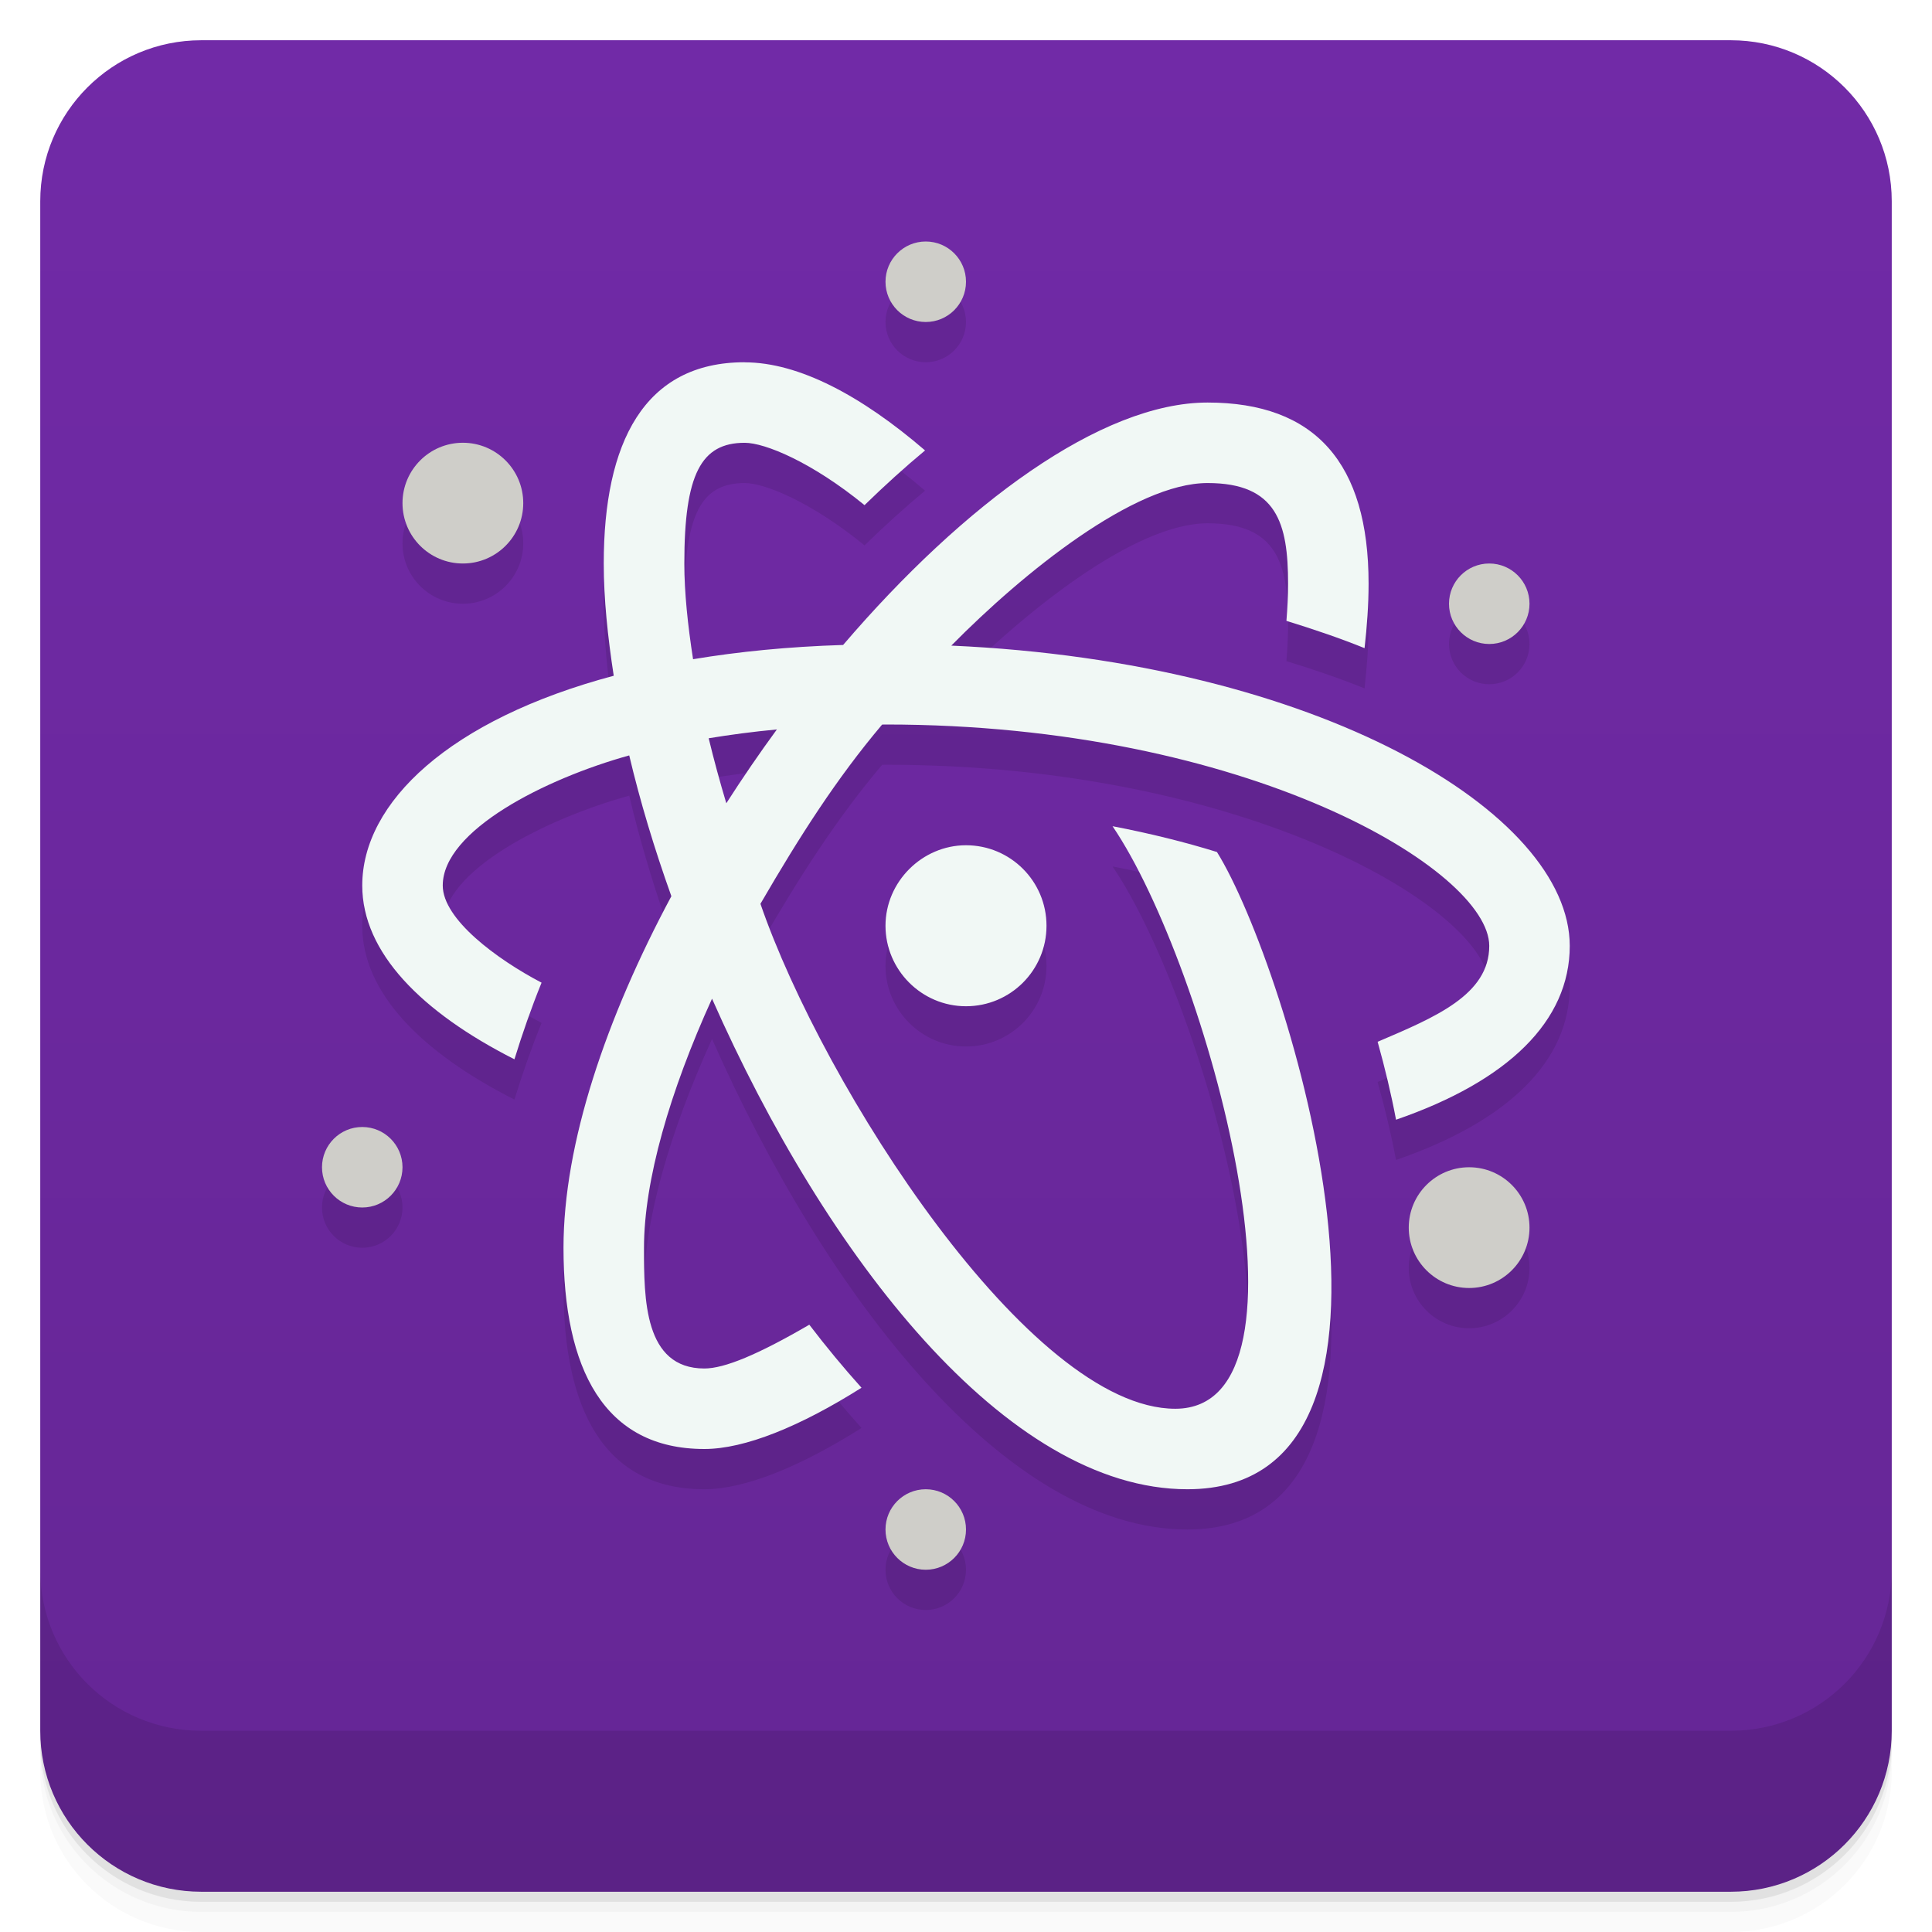
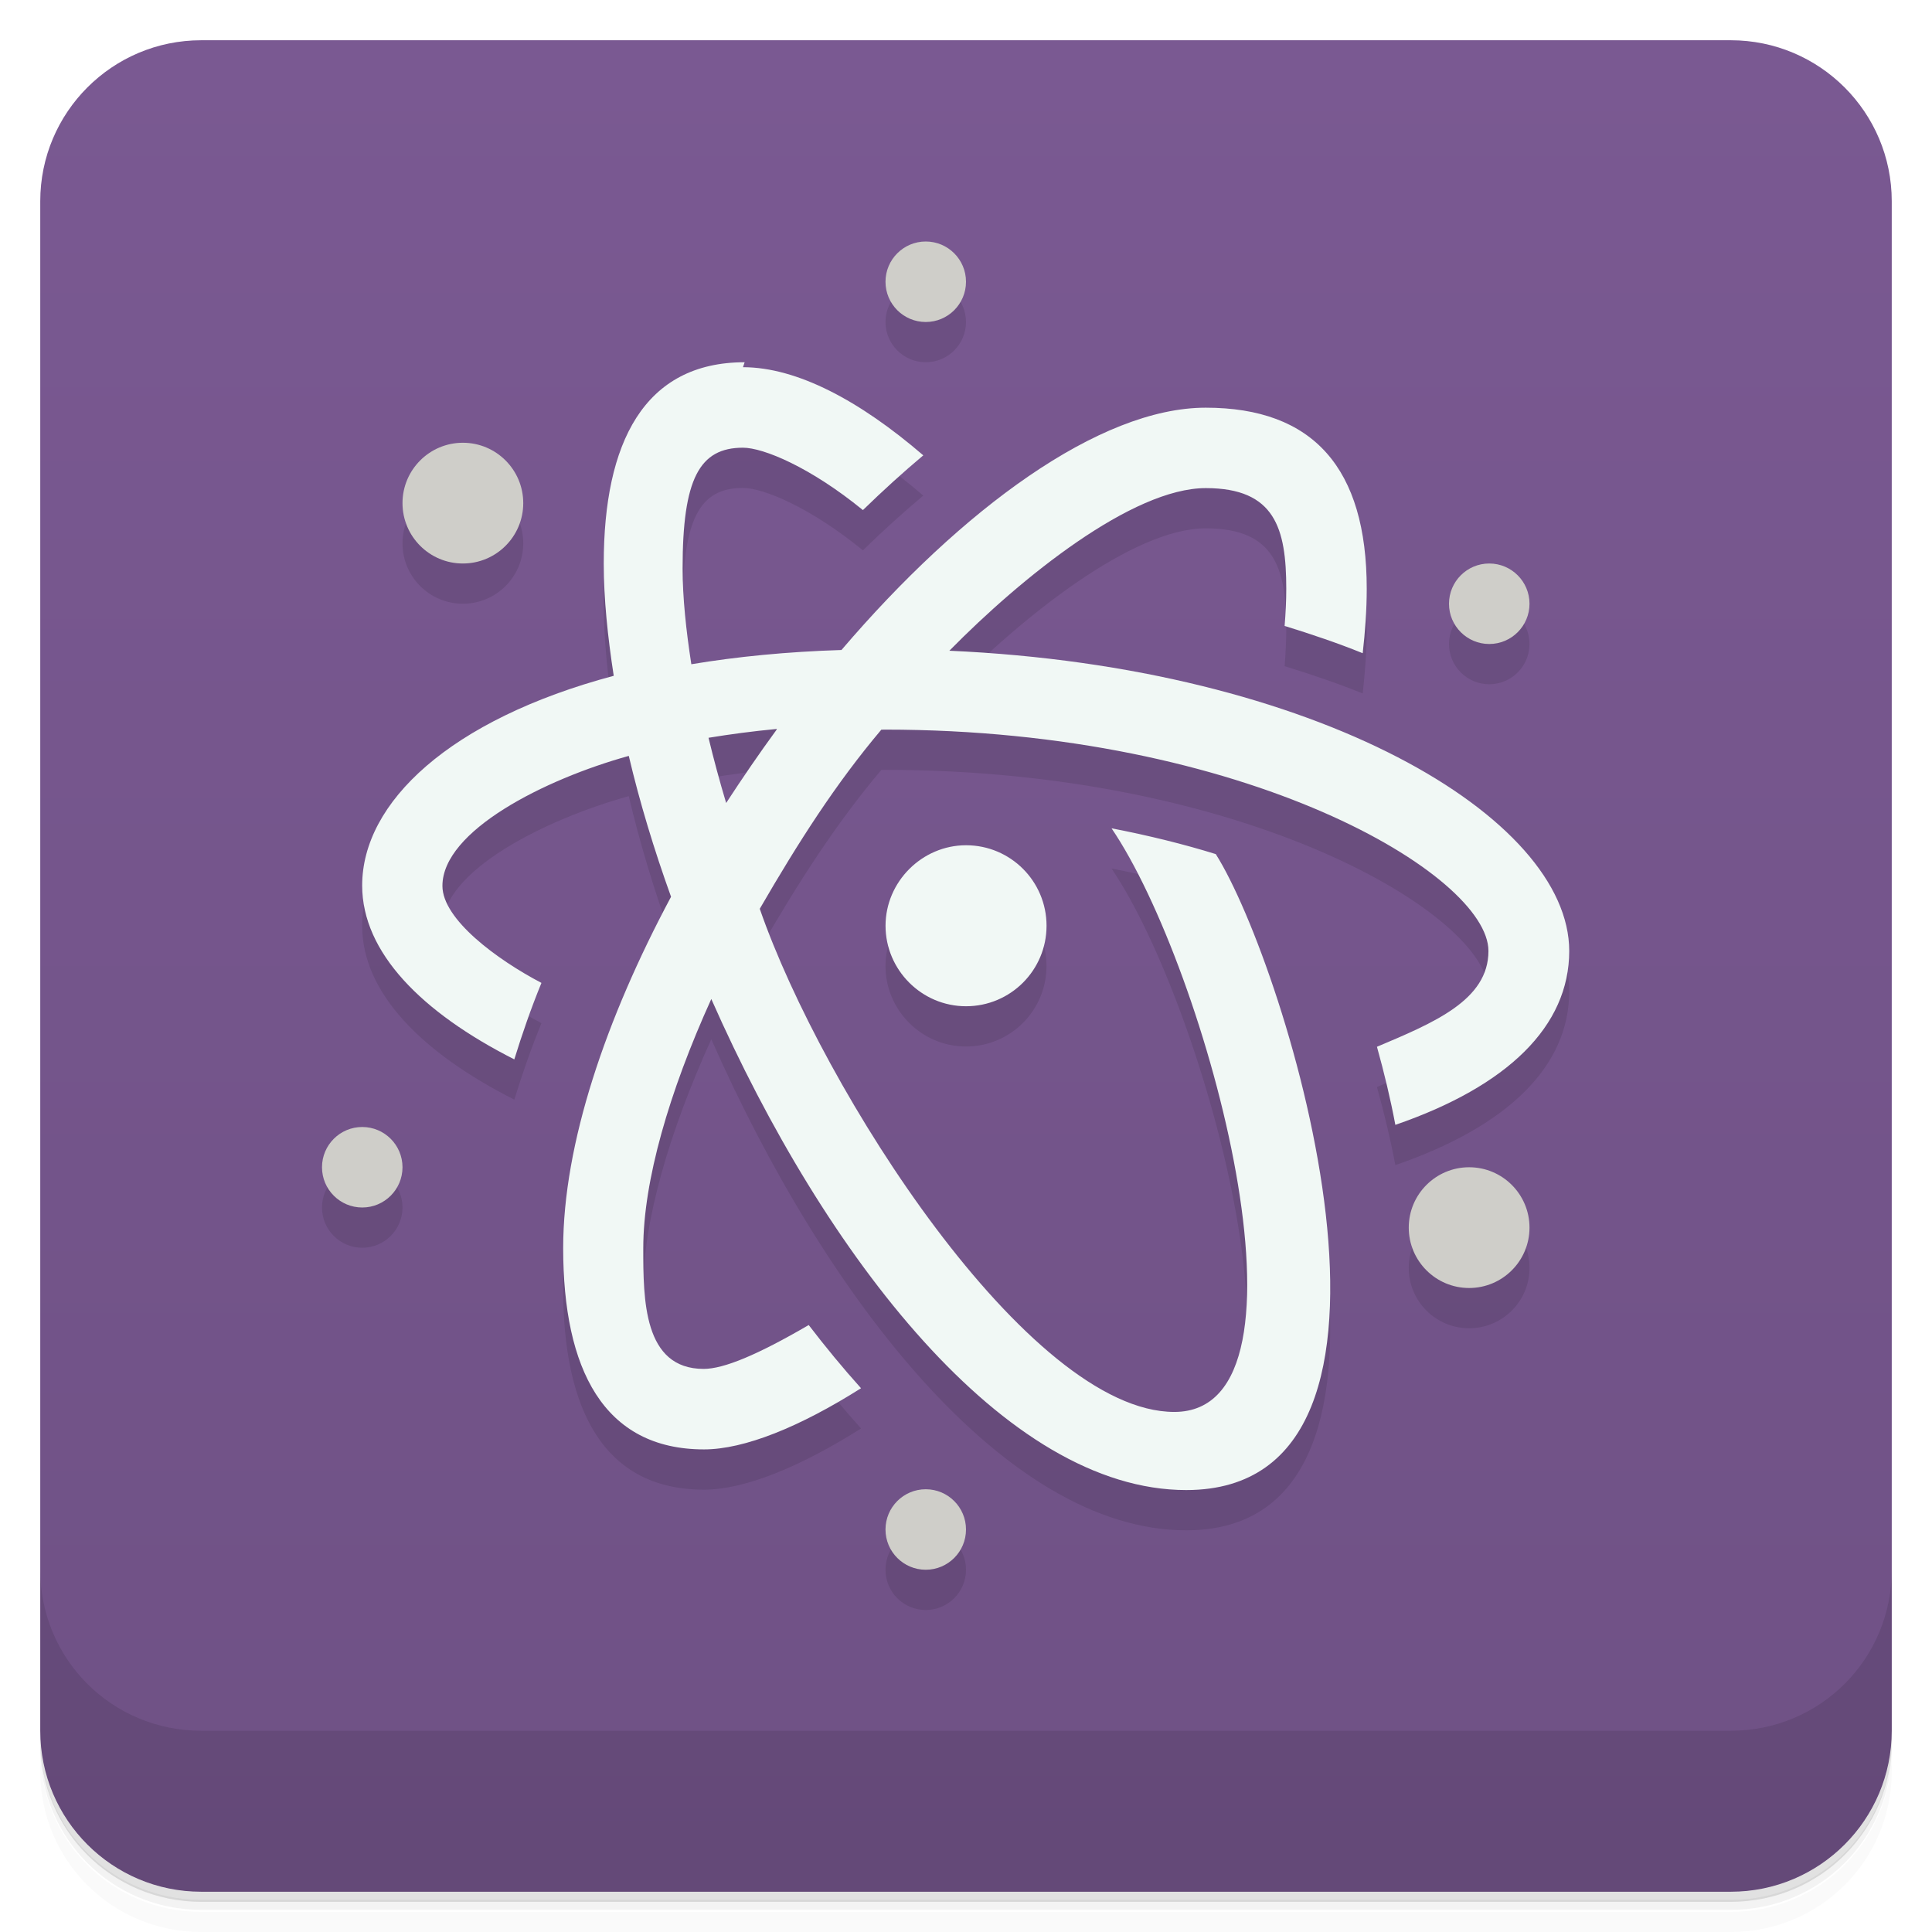
<svg xmlns="http://www.w3.org/2000/svg" version="1.1" viewBox="0 0 48 48">
  <defs>
    <linearGradient id="bg" x2="0" y1="1" y2="47" gradientUnits="userSpaceOnUse">
-       <stop style="stop-color:#712aa7" offset="0" />
-       <stop style="stop-color:#652695" offset="1" />
+       <stop style="stop-color:#7a5992" offset="0" />
+       <stop style="stop-color:#6f5185" offset="1" />
    </linearGradient>
  </defs>
-   <path d="m1 43v0.25c0 2.216 1.784 4 4 4h38c2.216 0 4-1.784 4-4v-0.25c0 2.216-1.784 4-4 4h-38c-2.216 0-4-1.784-4-4zm0 0.5v0.5c0 2.216 1.784 4 4 4h38c2.216 0 4-1.784 4-4v-0.5c0 2.216-1.784 4-4 4h-38c-2.216 0-4-1.784-4-4z" style="opacity:.02" />
-   <path d="m1 43.25v0.25c0 2.216 1.784 4 4 4h38c2.216 0 4-1.784 4-4v-0.25c0 2.216-1.784 4-4 4h-38c-2.216 0-4-1.784-4-4z" style="opacity:.05" />
-   <path d="m1 43v0.25c0 2.216 1.784 4 4 4h38c2.216 0 4-1.784 4-4v-0.25c0 2.216-1.784 4-4 4h-38c-2.216 0-4-1.784-4-4z" style="opacity:.1" />
+   <path d="m1 43v0.25c0 2.22 1.78 4 4 4h38c2.22 0 4-1.78 4-4v-0.25c0 2.22-1.78 4-4 4h-38c-2.22 0-4-1.78-4-4zm0 0.5v0.5c0 2.22 1.78 4 4 4h38c2.22 0 4-1.78 4-4v-0.5c0 2.22-1.78 4-4 4h-38c-2.22 0-4-1.78-4-4z" style="opacity:.02" />
+   <path d="m1 43.2v0.25c0 2.22 1.78 4 4 4h38c2.22 0 4-1.78 4-4v-0.25c0 2.22-1.78 4-4 4h-38c-2.22 0-4-1.78-4-4z" style="opacity:.05" />
+   <path d="m1 43v0.25c0 2.22 1.78 4 4 4h38c2.22 0 4-1.78 4-4v-0.25c0 2.22-1.78 4-4 4h-38c-2.22 0-4-1.78-4-4z" style="opacity:.1" />
  <rect x="1" y="1" width="46" height="46" rx="4" style="fill:url(#bg)" />
-   <path d="m1 39v4c0 2.216 1.784 4 4 4h38c2.216 0 4-1.784 4-4v-4c0 2.216-1.784 4-4 4h-38c-2.216 0-4-1.784-4-4z" style="opacity:.1" />
-   <path d="m23 7a1 1 0 0 0-1 1 1 1 0 0 0 1 1 1 1 0 0 0 1-1 1 1 0 0 0-1-1zm-4.5 3c-2.5 0-3.5 2-3.5 5 0 0.872 0.098 1.816 0.248 2.789-4.082 1.088-6.248 3.15-6.248 5.211 0 1.662 1.467 3.145 3.781 4.318 0.196-0.635 0.416-1.269 0.674-1.904-1.111-0.582-2.455-1.575-2.455-2.414 0-1.367 2.544-2.652 4.633-3.232 0.271 1.146 0.625 2.318 1.047 3.498-1.623 3.029-2.68 6.143-2.68 8.734 0 3 1 5 3.5 5 1.002 0 2.378-0.558 3.904-1.522-0.446-0.496-0.878-1.018-1.297-1.566-1.272 0.741-2.107 1.088-2.607 1.088-1.5 0-1.5-1.734-1.5-3 0-1.67 0.642-3.883 1.69-6.188 2.834 6.409 7.31 12.188 11.811 12.188 6.5 0 2.5-13 0.734-15.832-0.787-0.244-1.656-0.461-2.594-0.641 2.359 3.473 5.359 14.473 1.559 14.473-3.617 0-8.742-8-10.307-12.545 0.98-1.686 1.887-3.107 3.023-4.453 0.029-7e-5 0.055-2e-3 0.084-2e-3 8.999-6.9e-4 15 3.624 15 5.5 0 1.219-1.352 1.776-2.773 2.383 0.181 0.649 0.337 1.296 0.457 1.936 2.786-0.961 4.316-2.453 4.316-4.318 0-3.306-6.247-7.054-15.365-7.461 1.803-1.828 4.55-4.039 6.367-4.039 1.722 1.3e-4 2 0.999 2 2.5 6e-5 0.305-0.016 0.614-0.041 0.924 0.675 0.209 1.329 0.43 1.941 0.678 0.06-0.534 0.1-1.069 0.1-1.602 8.8e-4 -3-1.33-4.5-4-4.5-2.641 0-6.057 2.521-9.055 6.023-1.353 0.042-2.596 0.165-3.728 0.354-0.131-0.845-0.217-1.656-0.217-2.377-7.9e-4 -2.227 0.42-3 1.5-3 0.505 1.3e-4 1.669 0.481 2.977 1.549 0.495-0.482 0.996-0.937 1.504-1.359-1.581-1.36-3.138-2.189-4.482-2.189zm-7 2a1.5 1.5 0 0 0-1.5 1.5 1.5 1.5 0 0 0 1.5 1.5 1.5 1.5 0 0 0 1.5-1.5 1.5 1.5 0 0 0-1.5-1.5zm25.5 3a1 1 0 0 0-1 1 1 1 0 0 0 1 1 1 1 0 0 0 1-1 1 1 0 0 0-1-1zm-17.699 4.123c-0.437 0.597-0.855 1.209-1.256 1.834-0.164-0.547-0.31-1.086-0.438-1.615 0.536-0.088 1.095-0.163 1.693-0.219zm4.699 2.877c-1.086 0-2 0.905-2 2s0.895 2 2 2 2-0.895 2-2-0.895-2-2-2zm-15 7a1 1 0 0 0-1 1 1 1 0 0 0 1 1 1 1 0 0 0 1-1 1 1 0 0 0-1-1zm27.5 1a1.5 1.5 0 0 0-1.5 1.5 1.5 1.5 0 0 0 1.5 1.5 1.5 1.5 0 0 0 1.5-1.5 1.5 1.5 0 0 0-1.5-1.5zm-13.5 8a1 1 0 0 0-1 1 1 1 0 0 0 1 1 1 1 0 0 0 1-1 1 1 0 0 0-1-1z" style="opacity:.1" />
+   <path d="m1 39v4c0 2.22 1.78 4 4 4h38c2.22 0 4-1.78 4-4v-4c0 2.22-1.78 4-4 4h-38c-2.22 0-4-1.78-4-4z" style="opacity:.1" />
+   <path d="m23 7a1 1 0 0 0-1 1 1 1 0 0 0 1 1 1 1 0 0 0 1-1 1 1 0 0 0-1-1zm-4.5 3c-2.5 0-3.5 2-3.5 5 0 0.872 0.098 1.82 0.248 2.79-4.08 1.09-6.25 3.15-6.25 5.21 0 1.66 1.47 3.15 3.78 4.32 0.196-0.635 0.416-1.27 0.674-1.9-1.11-0.582-2.46-1.58-2.46-2.41 0-1.37 2.54-2.65 4.63-3.23 0.271 1.15 0.625 2.32 1.05 3.5-1.62 3.03-2.68 6.14-2.68 8.73 0 3 1 5 3.5 5 1 0 2.38-0.558 3.9-1.52-0.446-0.496-0.878-1.02-1.3-1.57-1.27 0.741-2.11 1.09-2.61 1.09-1.5 0-1.5-1.73-1.5-3 0-1.67 0.642-3.88 1.69-6.19 2.83 6.41 7.31 12.2 11.8 12.2 6.5 0 2.5-13 0.734-15.8-0.787-0.244-1.66-0.461-2.59-0.641 2.36 3.47 5.36 14.5 1.56 14.5-3.62 0-8.74-8-10.3-12.5 0.98-1.69 1.89-3.11 3.02-4.45 0.029-7e-5 0.055-2e-3 0.084-2e-3 9-6.9e-4 15 3.62 15 5.5 0 1.22-1.35 1.78-2.77 2.38 0.181 0.649 0.337 1.3 0.457 1.94 2.79-0.961 4.32-2.45 4.32-4.32 0-3.31-6.25-7.05-15.4-7.46 1.8-1.83 4.55-4.04 6.37-4.04 1.72 1.3e-4 2 0.999 2 2.5 6e-5 0.305-0.016 0.614-0.041 0.924 0.675 0.209 1.33 0.43 1.94 0.678 0.06-0.534 0.1-1.07 0.1-1.6 8.8e-4 -3-1.33-4.5-4-4.5-2.64 0-6.06 2.52-9.05 6.02-1.35 0.042-2.6 0.165-3.73 0.354-0.131-0.845-0.217-1.66-0.217-2.38-7.9e-4 -2.23 0.42-3 1.5-3 0.505 1.3e-4 1.67 0.481 2.98 1.55 0.495-0.482 0.996-0.937 1.5-1.36-1.58-1.36-3.14-2.19-4.48-2.19zm-7 2a1.5 1.5 0 0 0-1.5 1.5 1.5 1.5 0 0 0 1.5 1.5 1.5 1.5 0 0 0 1.5-1.5 1.5 1.5 0 0 0-1.5-1.5zm25.5 3a1 1 0 0 0-1 1 1 1 0 0 0 1 1 1 1 0 0 0 1-1 1 1 0 0 0-1-1zm-17.7 4.12c-0.437 0.597-0.855 1.21-1.26 1.83-0.164-0.547-0.31-1.09-0.438-1.62 0.536-0.088 1.1-0.163 1.69-0.219zm4.7 2.88c-1.09 0-2 0.905-2 2s0.895 2 2 2 2-0.895 2-2-0.895-2-2-2zm-15 7a1 1 0 0 0-1 1 1 1 0 0 0 1 1 1 1 0 0 0 1-1 1 1 0 0 0-1-1zm27.5 1a1.5 1.5 0 0 0-1.5 1.5 1.5 1.5 0 0 0 1.5 1.5 1.5 1.5 0 0 0 1.5-1.5 1.5 1.5 0 0 0-1.5-1.5zm-13.5 8a1 1 0 0 0-1 1 1 1 0 0 0 1 1 1 1 0 0 0 1-1 1 1 0 0 0-1-1z" style="opacity:.1" />
  <path d="m23 6c-0.552 0-1 0.448-1 1s0.448 1 1 1 1-0.448 1-1-0.448-1-1-1zm-11.5 5c-0.828 0-1.5 0.672-1.5 1.5s0.672 1.5 1.5 1.5 1.5-0.672 1.5-1.5-0.672-1.5-1.5-1.5zm25.5 3c-0.552 0-1 0.448-1 1s0.448 1 1 1 1-0.448 1-1-0.448-1-1-1zm-28 14c-0.552 0-1 0.448-1 1s0.448 1 1 1 1-0.448 1-1-0.448-1-1-1zm27.5 1c-0.828 0-1.5 0.672-1.5 1.5s0.672 1.5 1.5 1.5 1.5-0.672 1.5-1.5-0.672-1.5-1.5-1.5zm-13.5 8c-0.552 0-1 0.448-1 1s0.448 1 1 1 1-0.448 1-1-0.448-1-1-1z" style="fill:#cfcec9" />
-   <path d="m18.5 9c-2.5 0-3.5 2-3.5 5 0 0.872 0.098 1.816 0.248 2.789-4.082 1.088-6.248 3.15-6.248 5.211 0 1.662 1.467 3.145 3.781 4.318 0.196-0.635 0.416-1.269 0.674-1.904-1.111-0.582-2.455-1.575-2.455-2.414 0-1.367 2.544-2.652 4.633-3.232 0.271 1.146 0.625 2.318 1.047 3.498-1.623 3.029-2.68 6.143-2.68 8.734 0 3 1 5 3.5 5 1.002 0 2.378-0.558 3.904-1.522-0.446-0.496-0.878-1.018-1.297-1.566-1.272 0.741-2.107 1.088-2.607 1.088-1.5 0-1.5-1.734-1.5-3 0-1.67 0.642-3.883 1.69-6.188 2.834 6.409 7.31 12.188 11.811 12.188 6.5 0 2.5-13 0.734-15.832-0.787-0.244-1.656-0.461-2.594-0.641 2.359 3.473 5.359 14.473 1.559 14.473-3.617 0-8.742-8-10.307-12.545 0.98-1.686 1.887-3.107 3.023-4.453 0.029-7e-5 0.055-2e-3 0.084-2e-3 8.999-6.9e-4 15 3.624 15 5.5 0 1.219-1.352 1.776-2.773 2.383 0.181 0.649 0.337 1.296 0.457 1.936 2.786-0.961 4.316-2.453 4.316-4.318 0-3.306-6.247-7.054-15.365-7.461 1.803-1.828 4.55-4.039 6.367-4.039 1.722 1.3e-4 2 0.999 2 2.5 6e-5 0.305-0.016 0.614-0.041 0.924 0.675 0.209 1.329 0.43 1.941 0.678 0.06-0.534 0.1-1.069 0.1-1.602 8.8e-4 -3-1.33-4.5-4-4.5-2.641 0-6.057 2.521-9.055 6.023-1.353 0.042-2.596 0.165-3.728 0.354-0.131-0.845-0.217-1.656-0.217-2.377-7.9e-4 -2.227 0.42-3 1.5-3 0.505 1.3e-4 1.669 0.481 2.977 1.549 0.495-0.482 0.996-0.937 1.504-1.359-1.581-1.36-3.138-2.189-4.482-2.189zm0.801 9.123c-0.437 0.597-0.855 1.209-1.256 1.834-0.164-0.547-0.31-1.086-0.438-1.615 0.536-0.088 1.095-0.163 1.693-0.219zm4.699 2.877c-1.086 0-2 0.905-2 2s0.895 2 2 2 2-0.895 2-2-0.895-2-2-2z" style="fill:#f1f8f5" />
+   <path d="m18.5 9c-2.5 0-3.5 2-3.5 5 0 0.872 0.098 1.82 0.248 2.79-4.08 1.09-6.25 3.15-6.25 5.21 0 1.66 1.47 3.15 3.78 4.32 0.196-0.635 0.416-1.27 0.674-1.9-1.11-0.582-2.46-1.58-2.46-2.41 0-1.37 2.54-2.65 4.63-3.23 0.271 1.15 0.625 2.32 1.05 3.5-1.62 3.03-2.68 6.14-2.68 8.73 0 3 1 5 3.5 5 1 0 2.38-0.558 3.9-1.52-0.446-0.496-0.878-1.02-1.3-1.57-1.27 0.741-2.11 1.09-2.61 1.09-1.5 0-1.5-1.73-1.5-3 0-1.67 0.642-3.88 1.69-6.19 2.83 6.41 7.31 12.2 11.8 12.2 6.5 0 2.5-13 0.734-15.8-0.787-0.244-1.66-0.461-2.59-0.641 2.36 3.47 5.36 14.5 1.56 14.5-3.62 0-8.74-8-10.3-12.5 0.98-1.69 1.89-3.11 3.02-4.45 0.029-7e-5 0.055-2e-3 0.084-2e-3 9-6.9e-4 15 3.62 15 5.5 0 1.22-1.35 1.78-2.77 2.38 0.181 0.649 0.337 1.3 0.457 1.94 2.79-0.961 4.32-2.45 4.32-4.32 0-3.31-6.25-7.05-15.4-7.46 1.8-1.83 4.55-4.04 6.37-4.04 1.72 1.3e-4 2 0.999 2 2.5 6e-5 0.305-0.016 0.614-0.041 0.924 0.675 0.209 1.33 0.43 1.94 0.678 0.06-0.534 0.1-1.07 0.1-1.6 8.8e-4 -3-1.33-4.5-4-4.5-2.64 0-6.06 2.52-9.05 6.02-1.35 0.042-2.6 0.165-3.73 0.354-0.131-0.845-0.217-1.66-0.217-2.38-7.9e-4 -2.23 0.42-3 1.5-3 0.505 1.3e-4 1.67 0.481 2.98 1.55 0.495-0.482 0.996-0.937 1.5-1.36-1.58-1.36-3.14-2.19-4.48-2.19zm0.801 9.12c-0.437 0.597-0.855 1.21-1.26 1.83-0.164-0.547-0.31-1.09-0.438-1.62 0.536-0.088 1.1-0.163 1.69-0.219zm4.7 2.88c-1.09 0-2 0.905-2 2s0.895 2 2 2 2-0.895 2-2-0.895-2-2-2z" style="fill:#f1f8f5" />
</svg>
